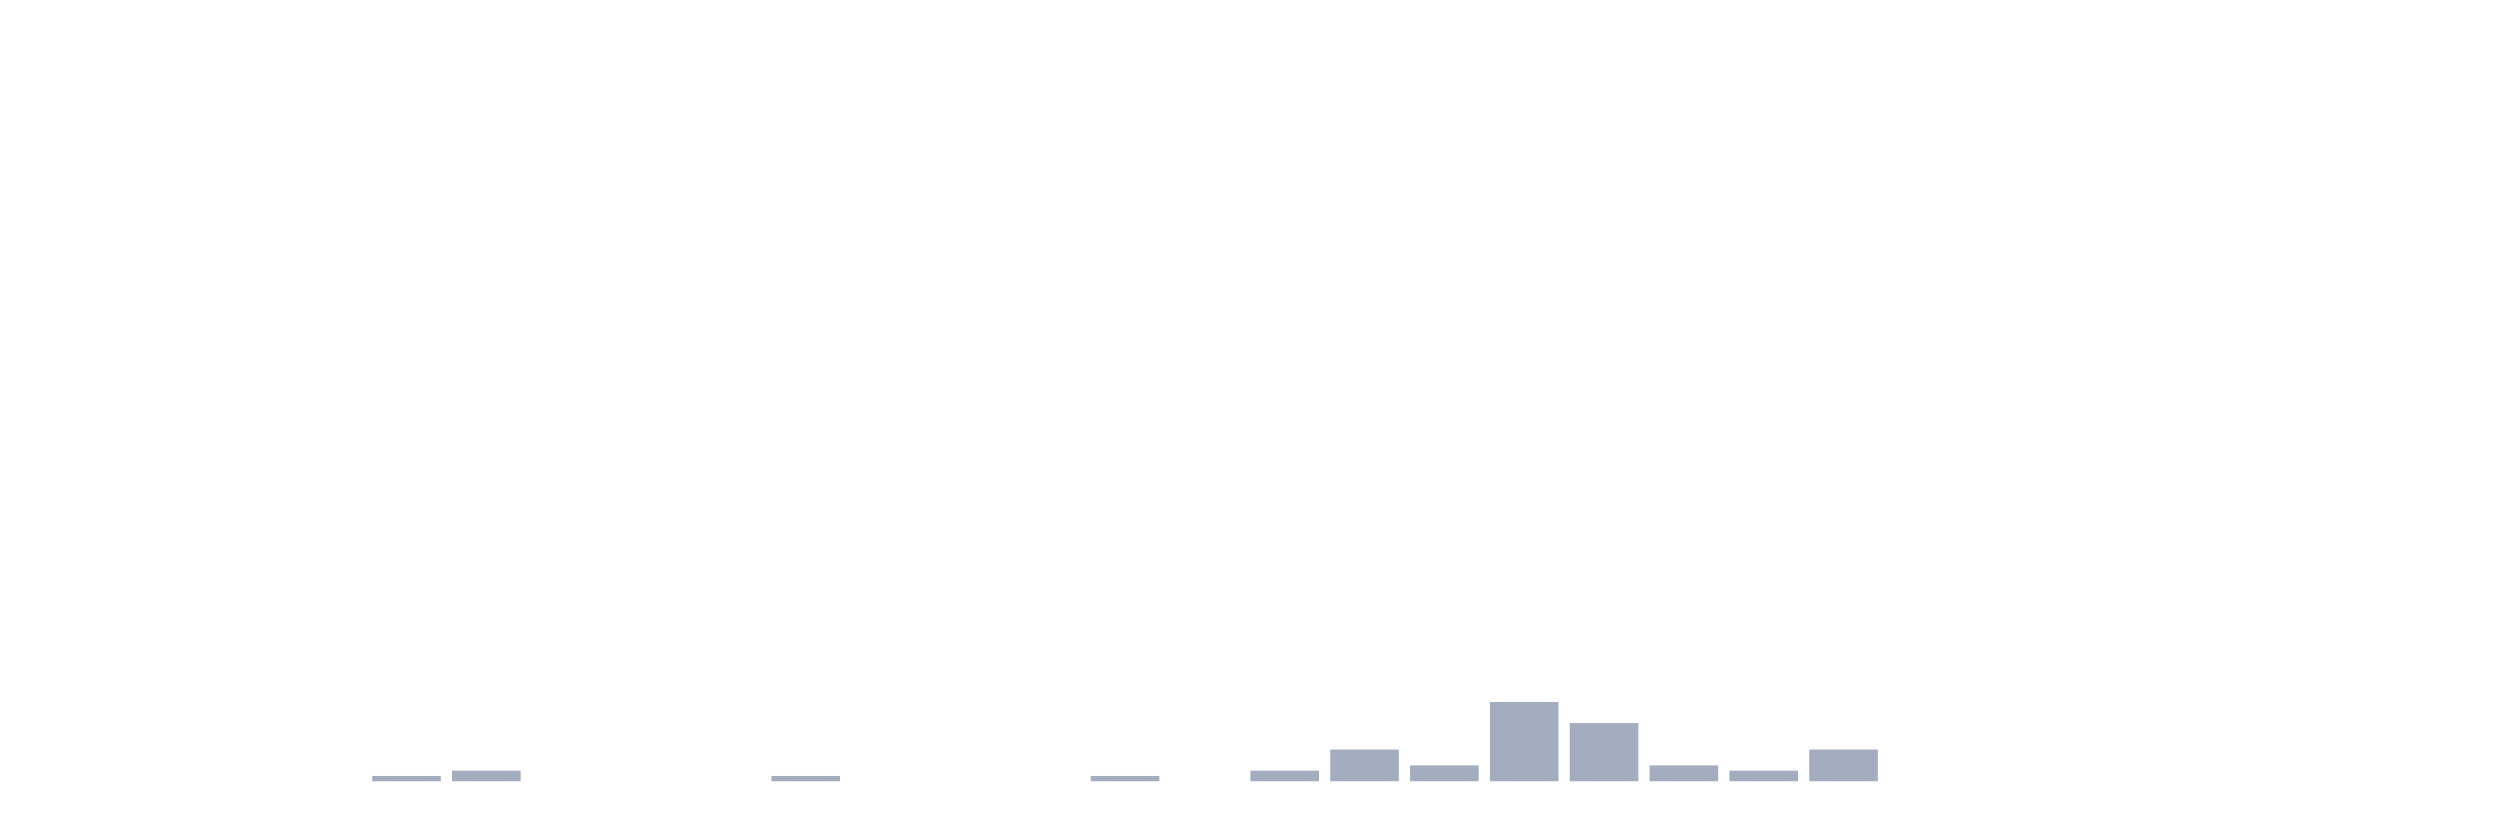
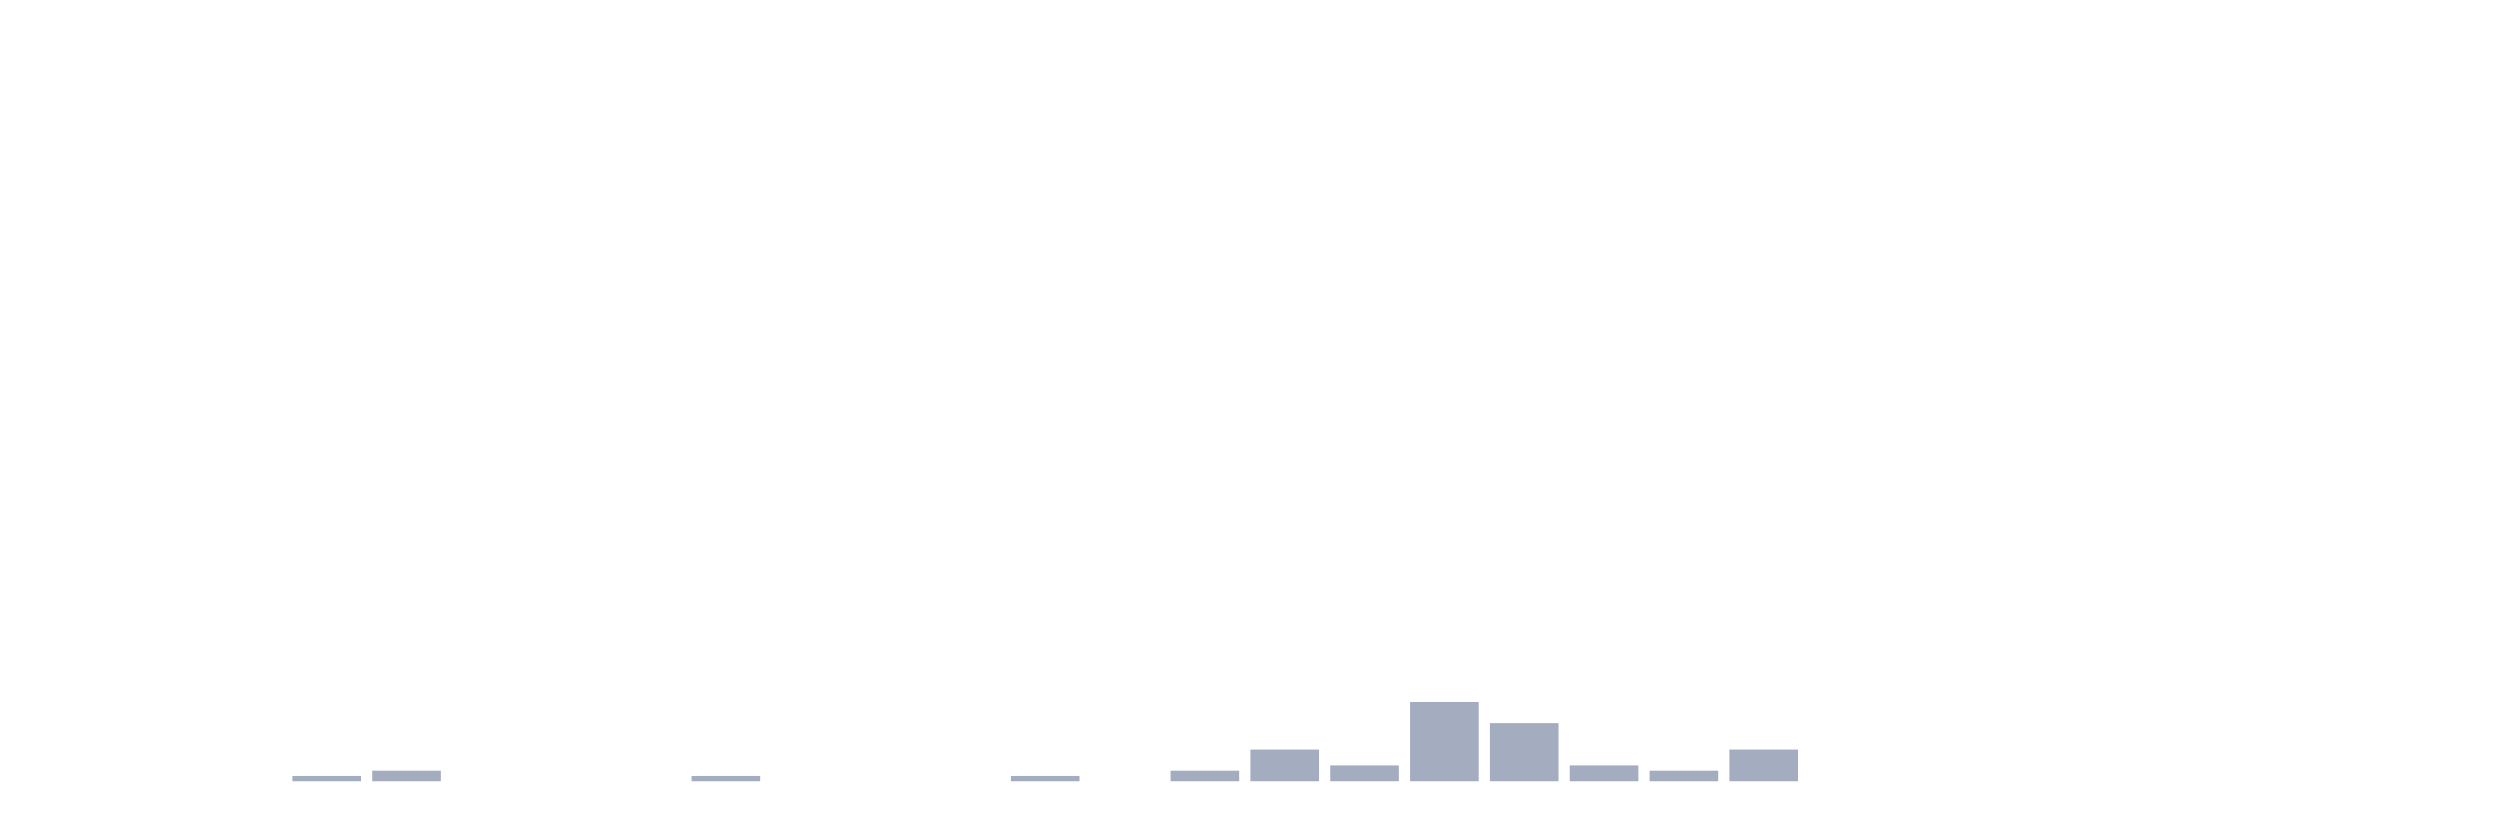
<svg xmlns="http://www.w3.org/2000/svg" viewBox="0 0 480 160">
  <g transform="translate(10,10)">
    <rect class="bar" x="0.153" width="13.175" y="140" height="0" fill="rgb(164,173,192)" />
    <rect class="bar" x="15.482" width="13.175" y="140" height="0" fill="rgb(164,173,192)" />
    <rect class="bar" x="30.81" width="13.175" y="140" height="0" fill="rgb(164,173,192)" />
-     <rect class="bar" x="46.138" width="13.175" y="140" height="0" fill="rgb(164,173,192)" />
-     <rect class="bar" x="61.466" width="13.175" y="138.986" height="1.014" fill="rgb(164,173,192)" />
-     <rect class="bar" x="76.794" width="13.175" y="137.971" height="2.029" fill="rgb(164,173,192)" />
+     <rect class="bar" x="46.138" width="13.175" y="138.986" height="1.014" fill="rgb(164,173,192)" />
+     <rect class="bar" x="61.466" width="13.175" y="137.971" height="2.029" fill="rgb(164,173,192)" />
+     <rect class="bar" x="76.794" width="13.175" y="140" height="0" fill="rgb(164,173,192)" />
    <rect class="bar" x="92.123" width="13.175" y="140" height="0" fill="rgb(164,173,192)" />
    <rect class="bar" x="107.451" width="13.175" y="140" height="0" fill="rgb(164,173,192)" />
-     <rect class="bar" x="122.779" width="13.175" y="140" height="0" fill="rgb(164,173,192)" />
-     <rect class="bar" x="138.107" width="13.175" y="138.986" height="1.014" fill="rgb(164,173,192)" />
+     <rect class="bar" x="122.779" width="13.175" y="138.986" height="1.014" fill="rgb(164,173,192)" />
+     <rect class="bar" x="138.107" width="13.175" y="140" height="0" fill="rgb(164,173,192)" />
    <rect class="bar" x="153.436" width="13.175" y="140" height="0" fill="rgb(164,173,192)" />
    <rect class="bar" x="168.764" width="13.175" y="140" height="0" fill="rgb(164,173,192)" />
-     <rect class="bar" x="184.092" width="13.175" y="140" height="0" fill="rgb(164,173,192)" />
-     <rect class="bar" x="199.42" width="13.175" y="138.986" height="1.014" fill="rgb(164,173,192)" />
-     <rect class="bar" x="214.748" width="13.175" y="140" height="0" fill="rgb(164,173,192)" />
-     <rect class="bar" x="230.077" width="13.175" y="137.971" height="2.029" fill="rgb(164,173,192)" />
-     <rect class="bar" x="245.405" width="13.175" y="133.913" height="6.087" fill="rgb(164,173,192)" />
-     <rect class="bar" x="260.733" width="13.175" y="136.957" height="3.043" fill="rgb(164,173,192)" />
-     <rect class="bar" x="276.061" width="13.175" y="124.783" height="15.217" fill="rgb(164,173,192)" />
-     <rect class="bar" x="291.39" width="13.175" y="128.841" height="11.159" fill="rgb(164,173,192)" />
-     <rect class="bar" x="306.718" width="13.175" y="136.957" height="3.043" fill="rgb(164,173,192)" />
-     <rect class="bar" x="322.046" width="13.175" y="137.971" height="2.029" fill="rgb(164,173,192)" />
-     <rect class="bar" x="337.374" width="13.175" y="133.913" height="6.087" fill="rgb(164,173,192)" />
+     <rect class="bar" x="184.092" width="13.175" y="138.986" height="1.014" fill="rgb(164,173,192)" />
+     <rect class="bar" x="199.42" width="13.175" y="140" height="0" fill="rgb(164,173,192)" />
+     <rect class="bar" x="214.748" width="13.175" y="137.971" height="2.029" fill="rgb(164,173,192)" />
+     <rect class="bar" x="230.077" width="13.175" y="133.913" height="6.087" fill="rgb(164,173,192)" />
+     <rect class="bar" x="245.405" width="13.175" y="136.957" height="3.043" fill="rgb(164,173,192)" />
+     <rect class="bar" x="260.733" width="13.175" y="124.783" height="15.217" fill="rgb(164,173,192)" />
+     <rect class="bar" x="276.061" width="13.175" y="128.841" height="11.159" fill="rgb(164,173,192)" />
+     <rect class="bar" x="291.39" width="13.175" y="136.957" height="3.043" fill="rgb(164,173,192)" />
+     <rect class="bar" x="306.718" width="13.175" y="137.971" height="2.029" fill="rgb(164,173,192)" />
+     <rect class="bar" x="322.046" width="13.175" y="133.913" height="6.087" fill="rgb(164,173,192)" />
+     <rect class="bar" x="337.374" width="13.175" y="140" height="0" fill="rgb(164,173,192)" />
    <rect class="bar" x="352.702" width="13.175" y="140" height="0" fill="rgb(164,173,192)" />
    <rect class="bar" x="368.031" width="13.175" y="140" height="0" fill="rgb(164,173,192)" />
    <rect class="bar" x="383.359" width="13.175" y="140" height="0" fill="rgb(164,173,192)" />
    <rect class="bar" x="398.687" width="13.175" y="140" height="0" fill="rgb(164,173,192)" />
    <rect class="bar" x="414.015" width="13.175" y="140" height="0" fill="rgb(164,173,192)" />
    <rect class="bar" x="429.344" width="13.175" y="140" height="0" fill="rgb(164,173,192)" />
    <rect class="bar" x="444.672" width="13.175" y="140" height="0" fill="rgb(164,173,192)" />
  </g>
</svg>
